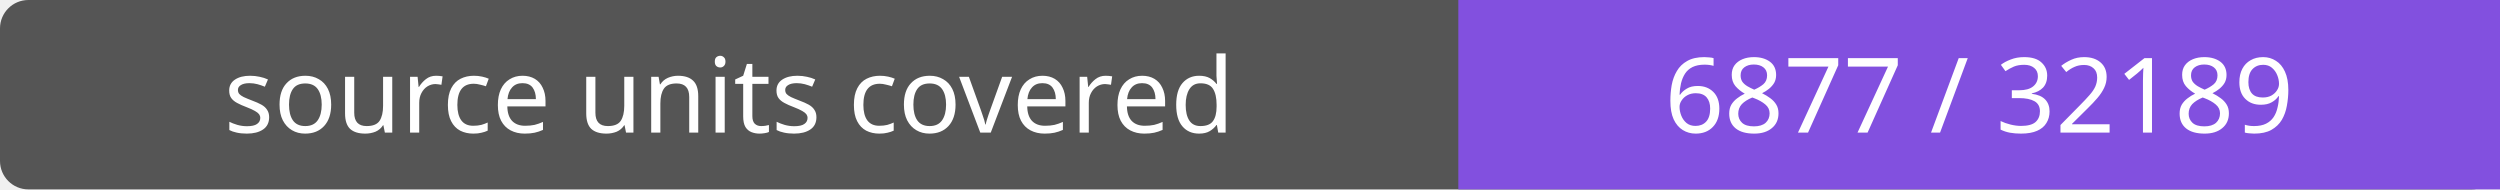
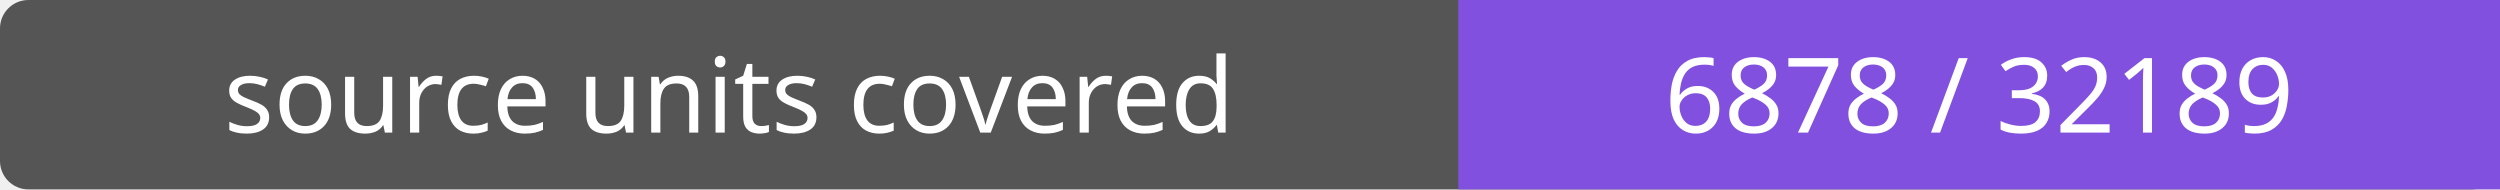
- <svg xmlns="http://www.w3.org/2000/svg" width="264" height="20" role="img" aria-label="source units covered: 6877 / 32189">
+ <svg xmlns="http://www.w3.org/2000/svg" width="264" height="20" role="img" aria-label="source units covered: 6878 / 32189">
  <rect width="264" height="20" rx="3" fill="#555" />
  <path fill="#8250df" d="M154 0h110v20H154z" />
  <g fill="#fff" text-anchor="middle" font-family="Verdana,sans-serif" font-size="11">
    <text x="77.0" y="14">source units covered</text>
-     <text x="209.0" y="14">6877 / 32189</text>
+     <text x="209.0" y="14">6878 / 32189</text>
  </g>
</svg>
